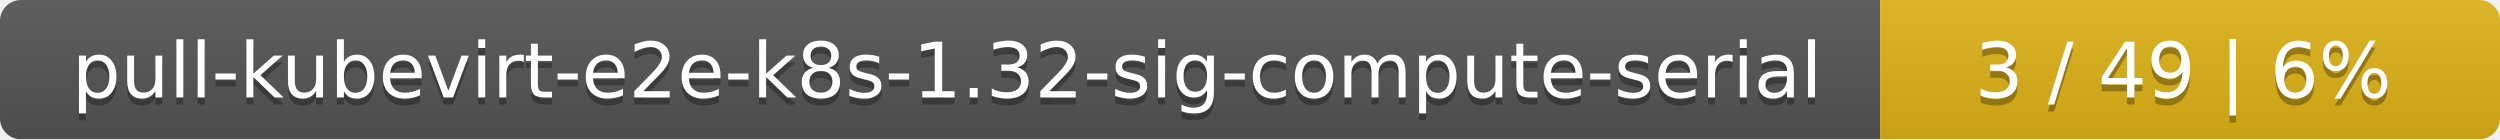
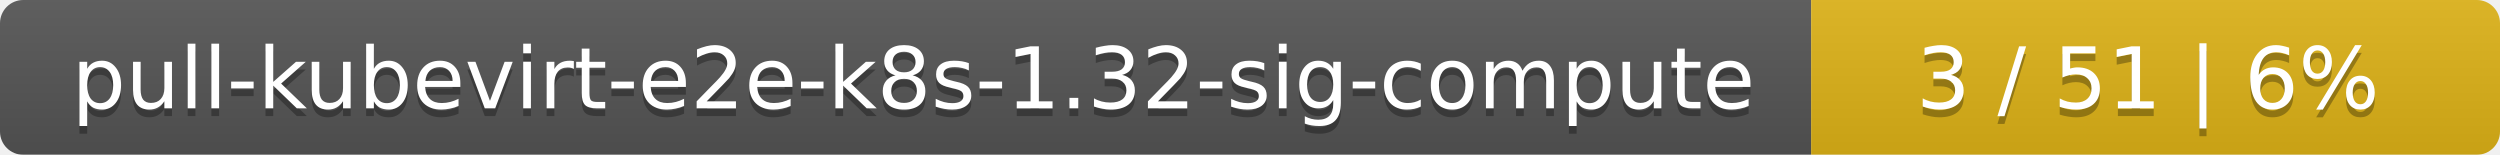
- <svg xmlns="http://www.w3.org/2000/svg" width="359" height="20">
+ <svg xmlns="http://www.w3.org/2000/svg" width="323" height="20">
  <linearGradient id="smooth" x2="0" y2="100%">
    <stop offset="0" stop-color="#bbb" stop-opacity=".1" />
    <stop offset="1" stop-opacity=".1" />
  </linearGradient>
  <mask id="round">
-     <rect width="359" height="20" rx="3" fill="#fff" />
+     <rect width="323" height="20" rx="3" fill="#fff" />
  </mask>
  <g mask="url(#round)">
-     <rect width="270" height="20" fill="#555" />
-     <rect x="270" width="89" height="20" fill="#dfb317" />
-     <rect width="359" height="20" fill="url(#smooth)" />
+     <rect width="234" height="20" fill="#555" />
+     <rect x="234" width="89" height="20" fill="#dfb317" />
+     <rect width="323" height="20" fill="url(#smooth)" />
  </g>
  <g fill="#fff" text-anchor="middle" font-family="DejaVu Sans,Verdana,Geneva,sans-serif" font-size="11">
-     <text x="136" y="15" fill="#010101" fill-opacity=".3">pull-kubevirt-e2e-k8s-1.32-sig-compute-serial</text>
-     <text x="136" y="14">pull-kubevirt-e2e-k8s-1.32-sig-compute-serial</text>
-     <text x="313.5" y="15" fill="#010101" fill-opacity=".3">3 / 49    |    6%</text>
-     <text x="313.5" y="14">3 / 49    |    6%</text>
+     <text x="118" y="15" fill="#010101" fill-opacity=".3">pull-kubevirt-e2e-k8s-1.32-sig-compute</text>
+     <text x="118" y="14">pull-kubevirt-e2e-k8s-1.32-sig-compute</text>
+     <text x="277.5" y="15" fill="#010101" fill-opacity=".3">3 / 51    |    6%</text>
+     <text x="277.5" y="14">3 / 51    |    6%</text>
  </g>
</svg>
